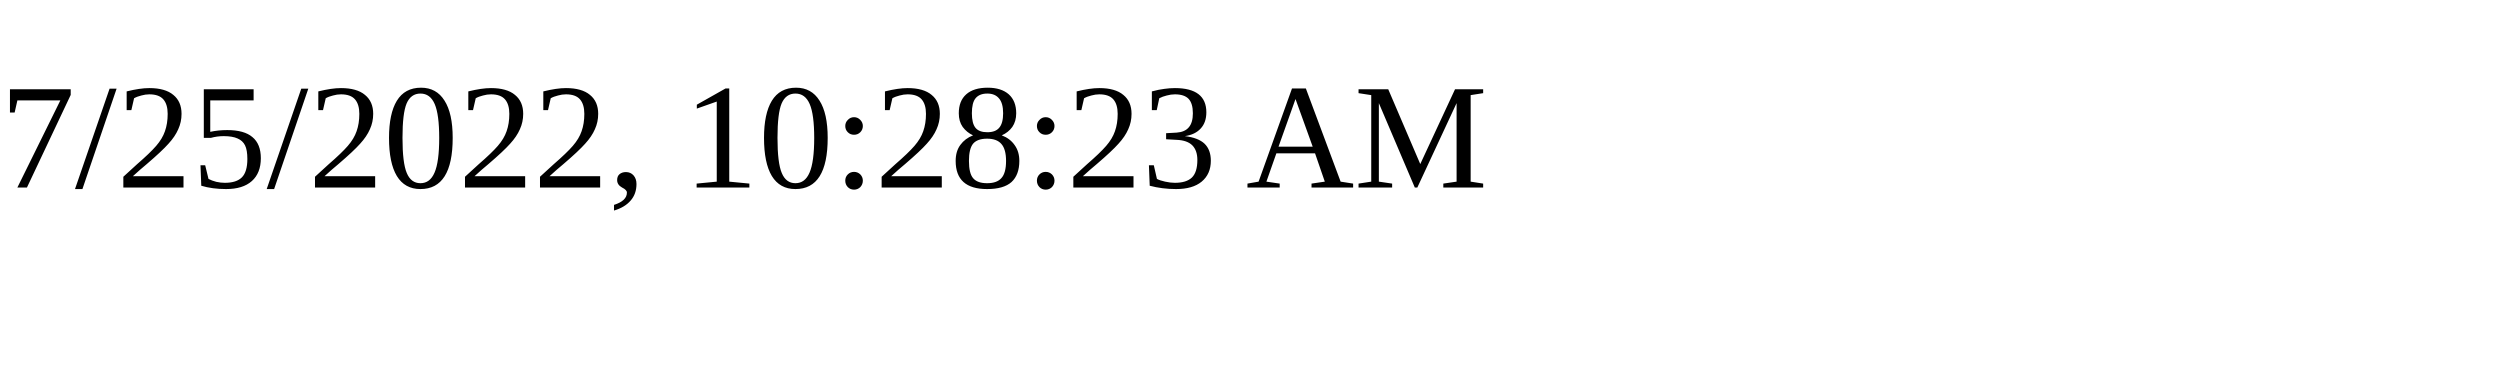
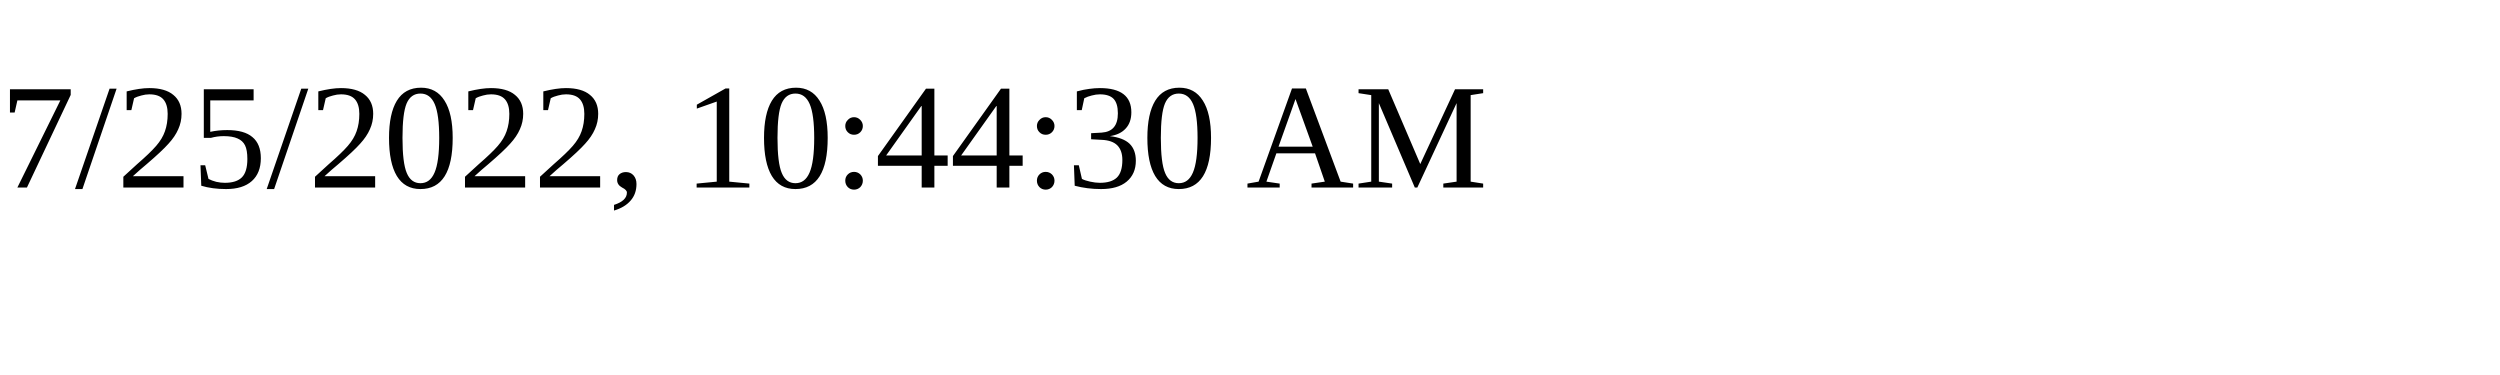
<svg xmlns="http://www.w3.org/2000/svg" height="30" width="200">
-   <text x="0" y="15">7/25/2022, 10:28:23 AM</text>
+   <text x="0" y="15">7/25/2022, 10:44:30 AM</text>
</svg>
